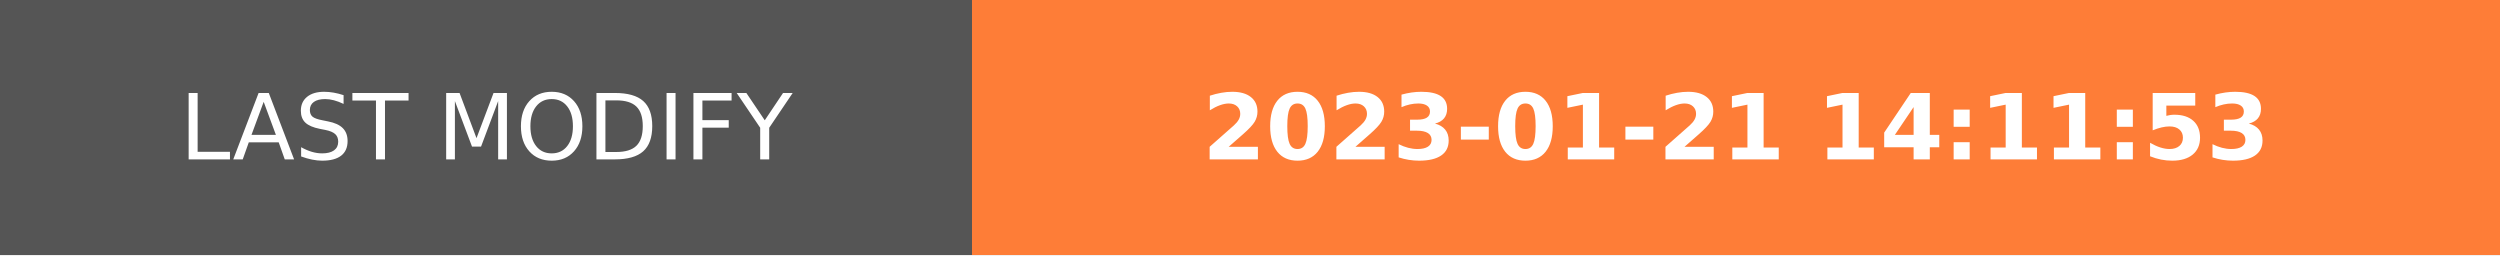
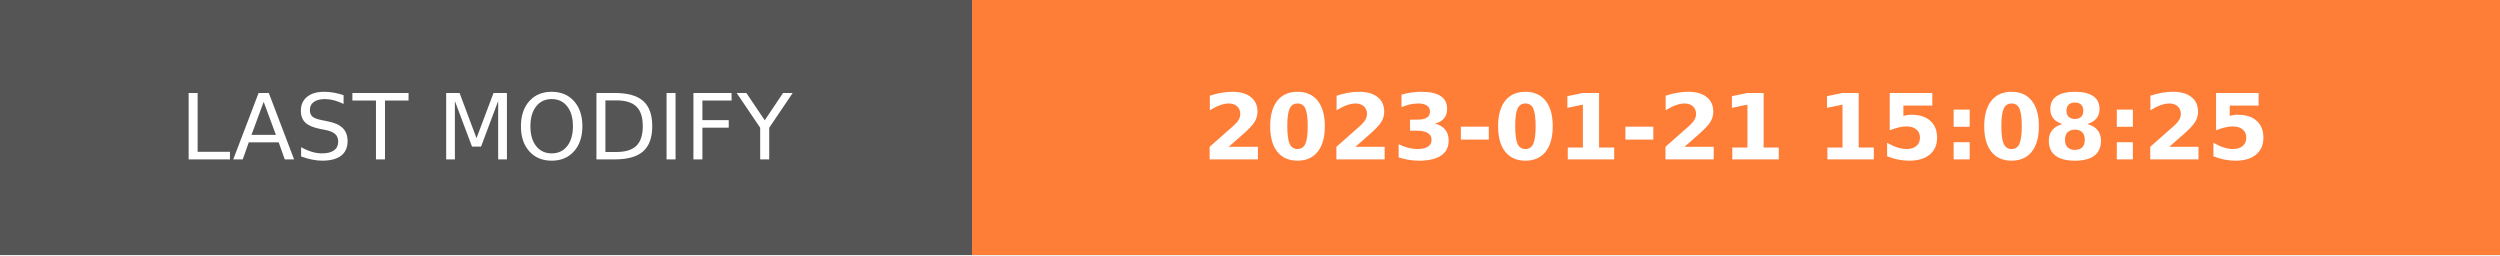
- <svg xmlns="http://www.w3.org/2000/svg" width="274.5" height="28" role="img" aria-label="LAST MODIFY: 2023-01-21 14:11:53">
+ <svg xmlns="http://www.w3.org/2000/svg" width="274.5" height="28" role="img" aria-label="LAST MODIFY: 2023-01-21 15:08:25">
  <g shape-rendering="crispEdges">
    <rect width="106.75" height="28" fill="#555" />
    <rect x="106.75" width="167.75" height="28" fill="#fe7d37" />
  </g>
  <g fill="#fff" text-anchor="middle" font-family="Verdana,Geneva,DejaVu Sans,sans-serif" text-rendering="geometricPrecision" font-size="100">
    <text transform="scale(.1)" x="533.75" y="175" textLength="827.5" fill="#fff">LAST MODIFY</text>
-     <text transform="scale(.1)" x="1906.25" y="175" textLength="1437.5" fill="#fff" font-weight="bold">2023-01-21 14:11:53</text>
+     <text transform="scale(.1)" x="1906.25" y="175" textLength="1437.5" fill="#fff" font-weight="bold">2023-01-21 15:08:25</text>
  </g>
</svg>
